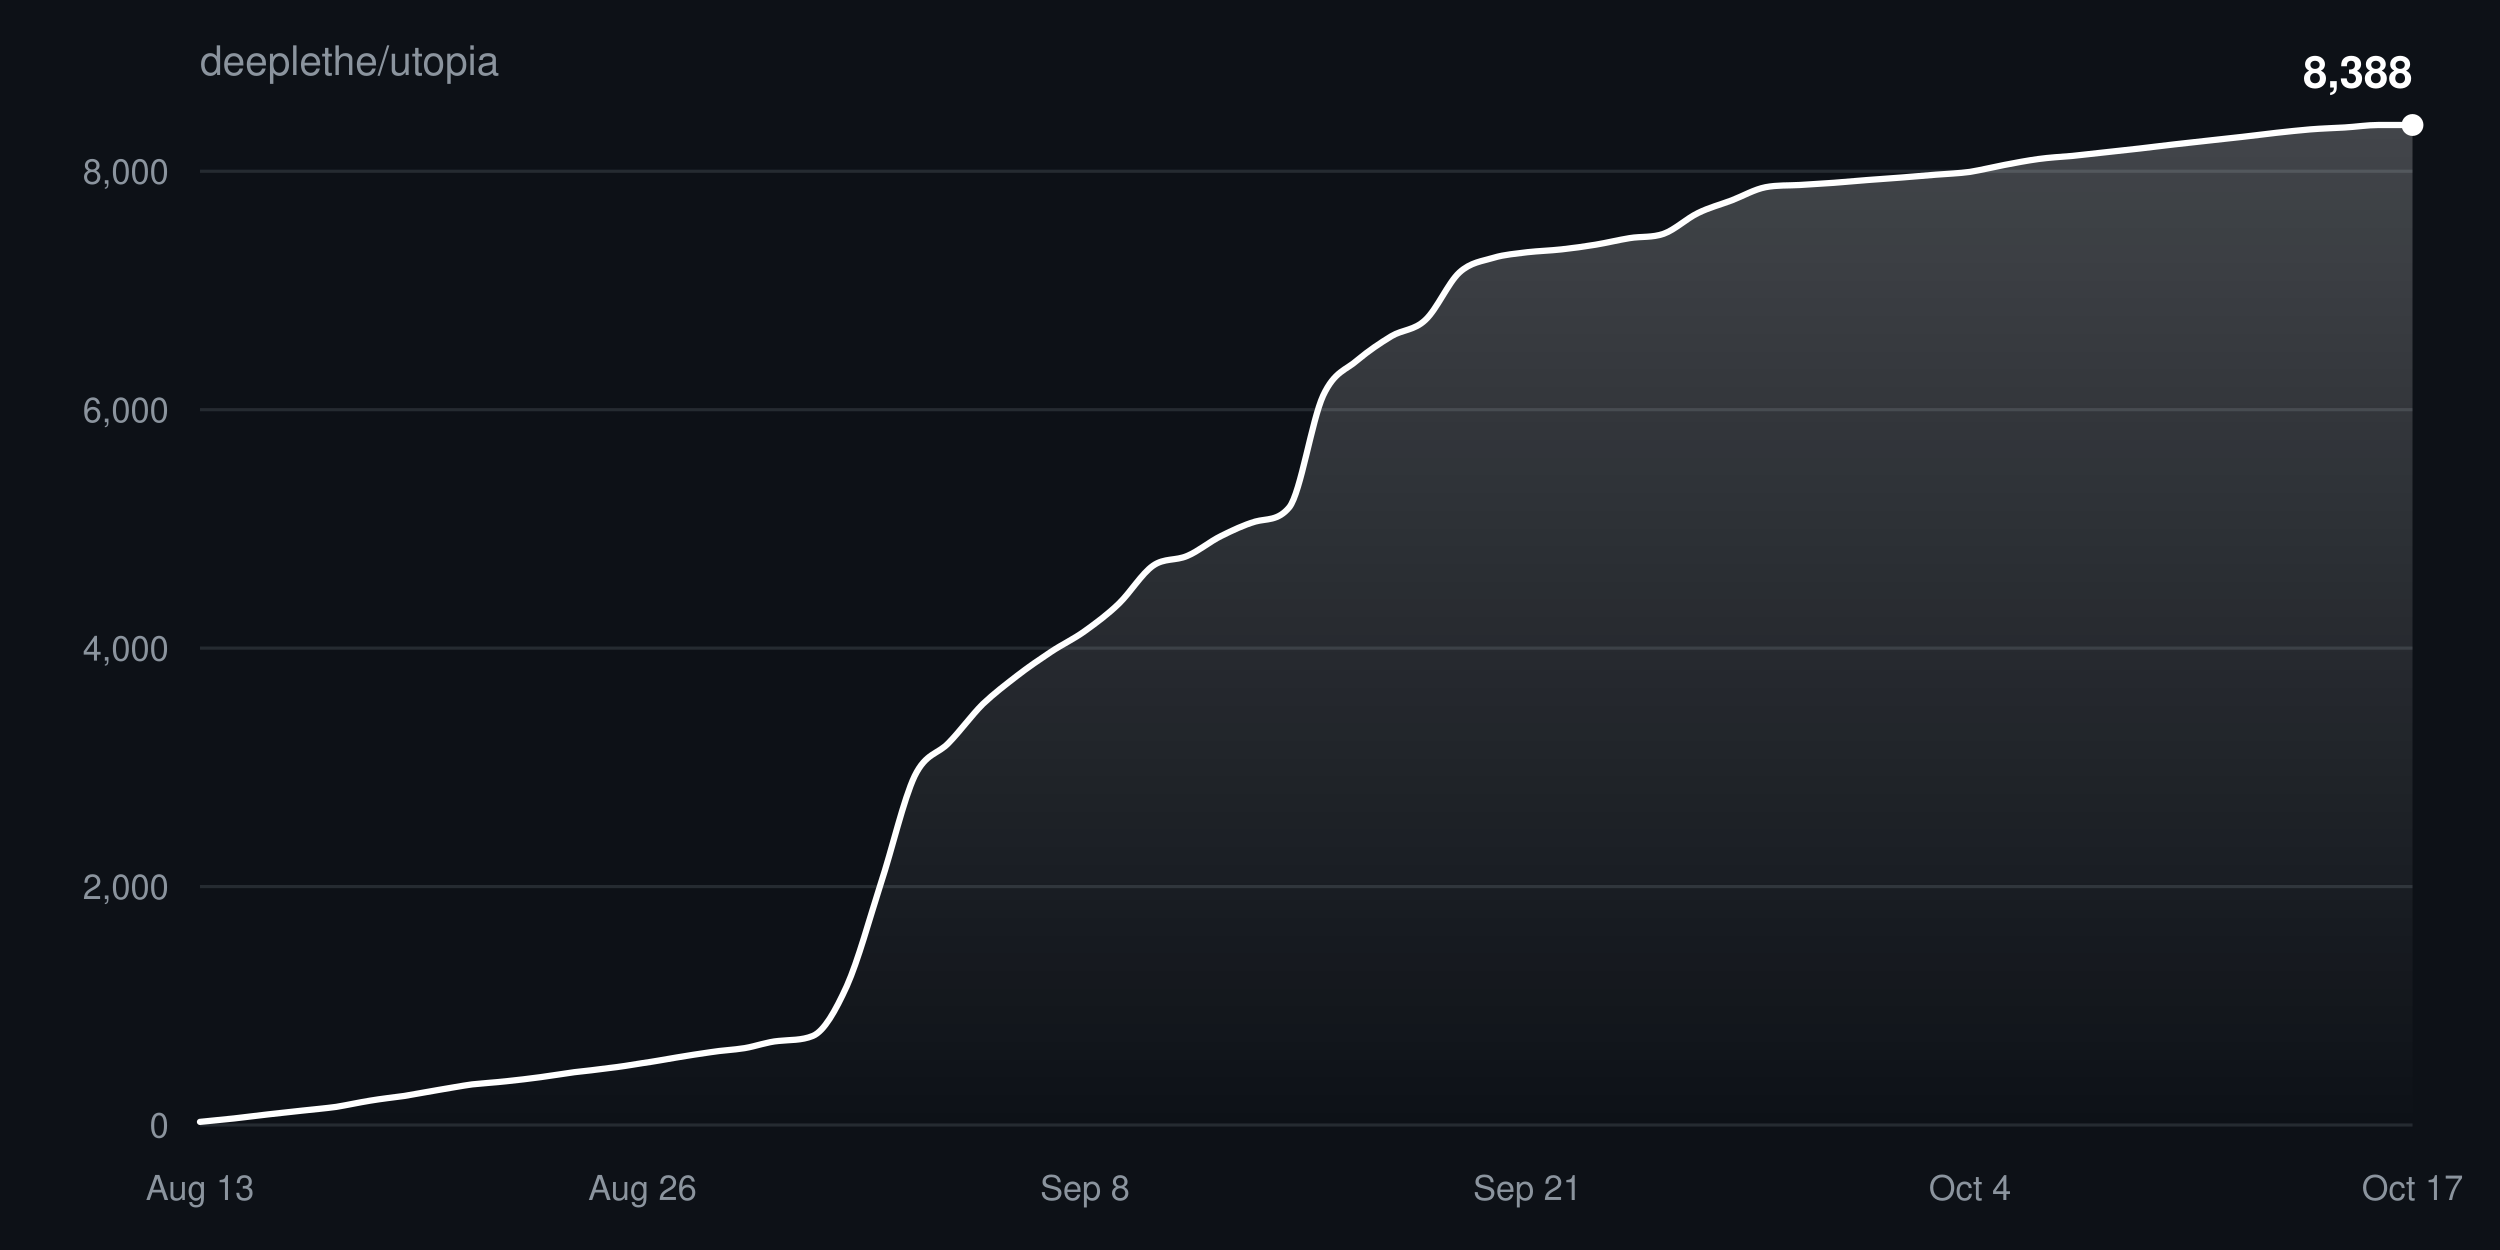
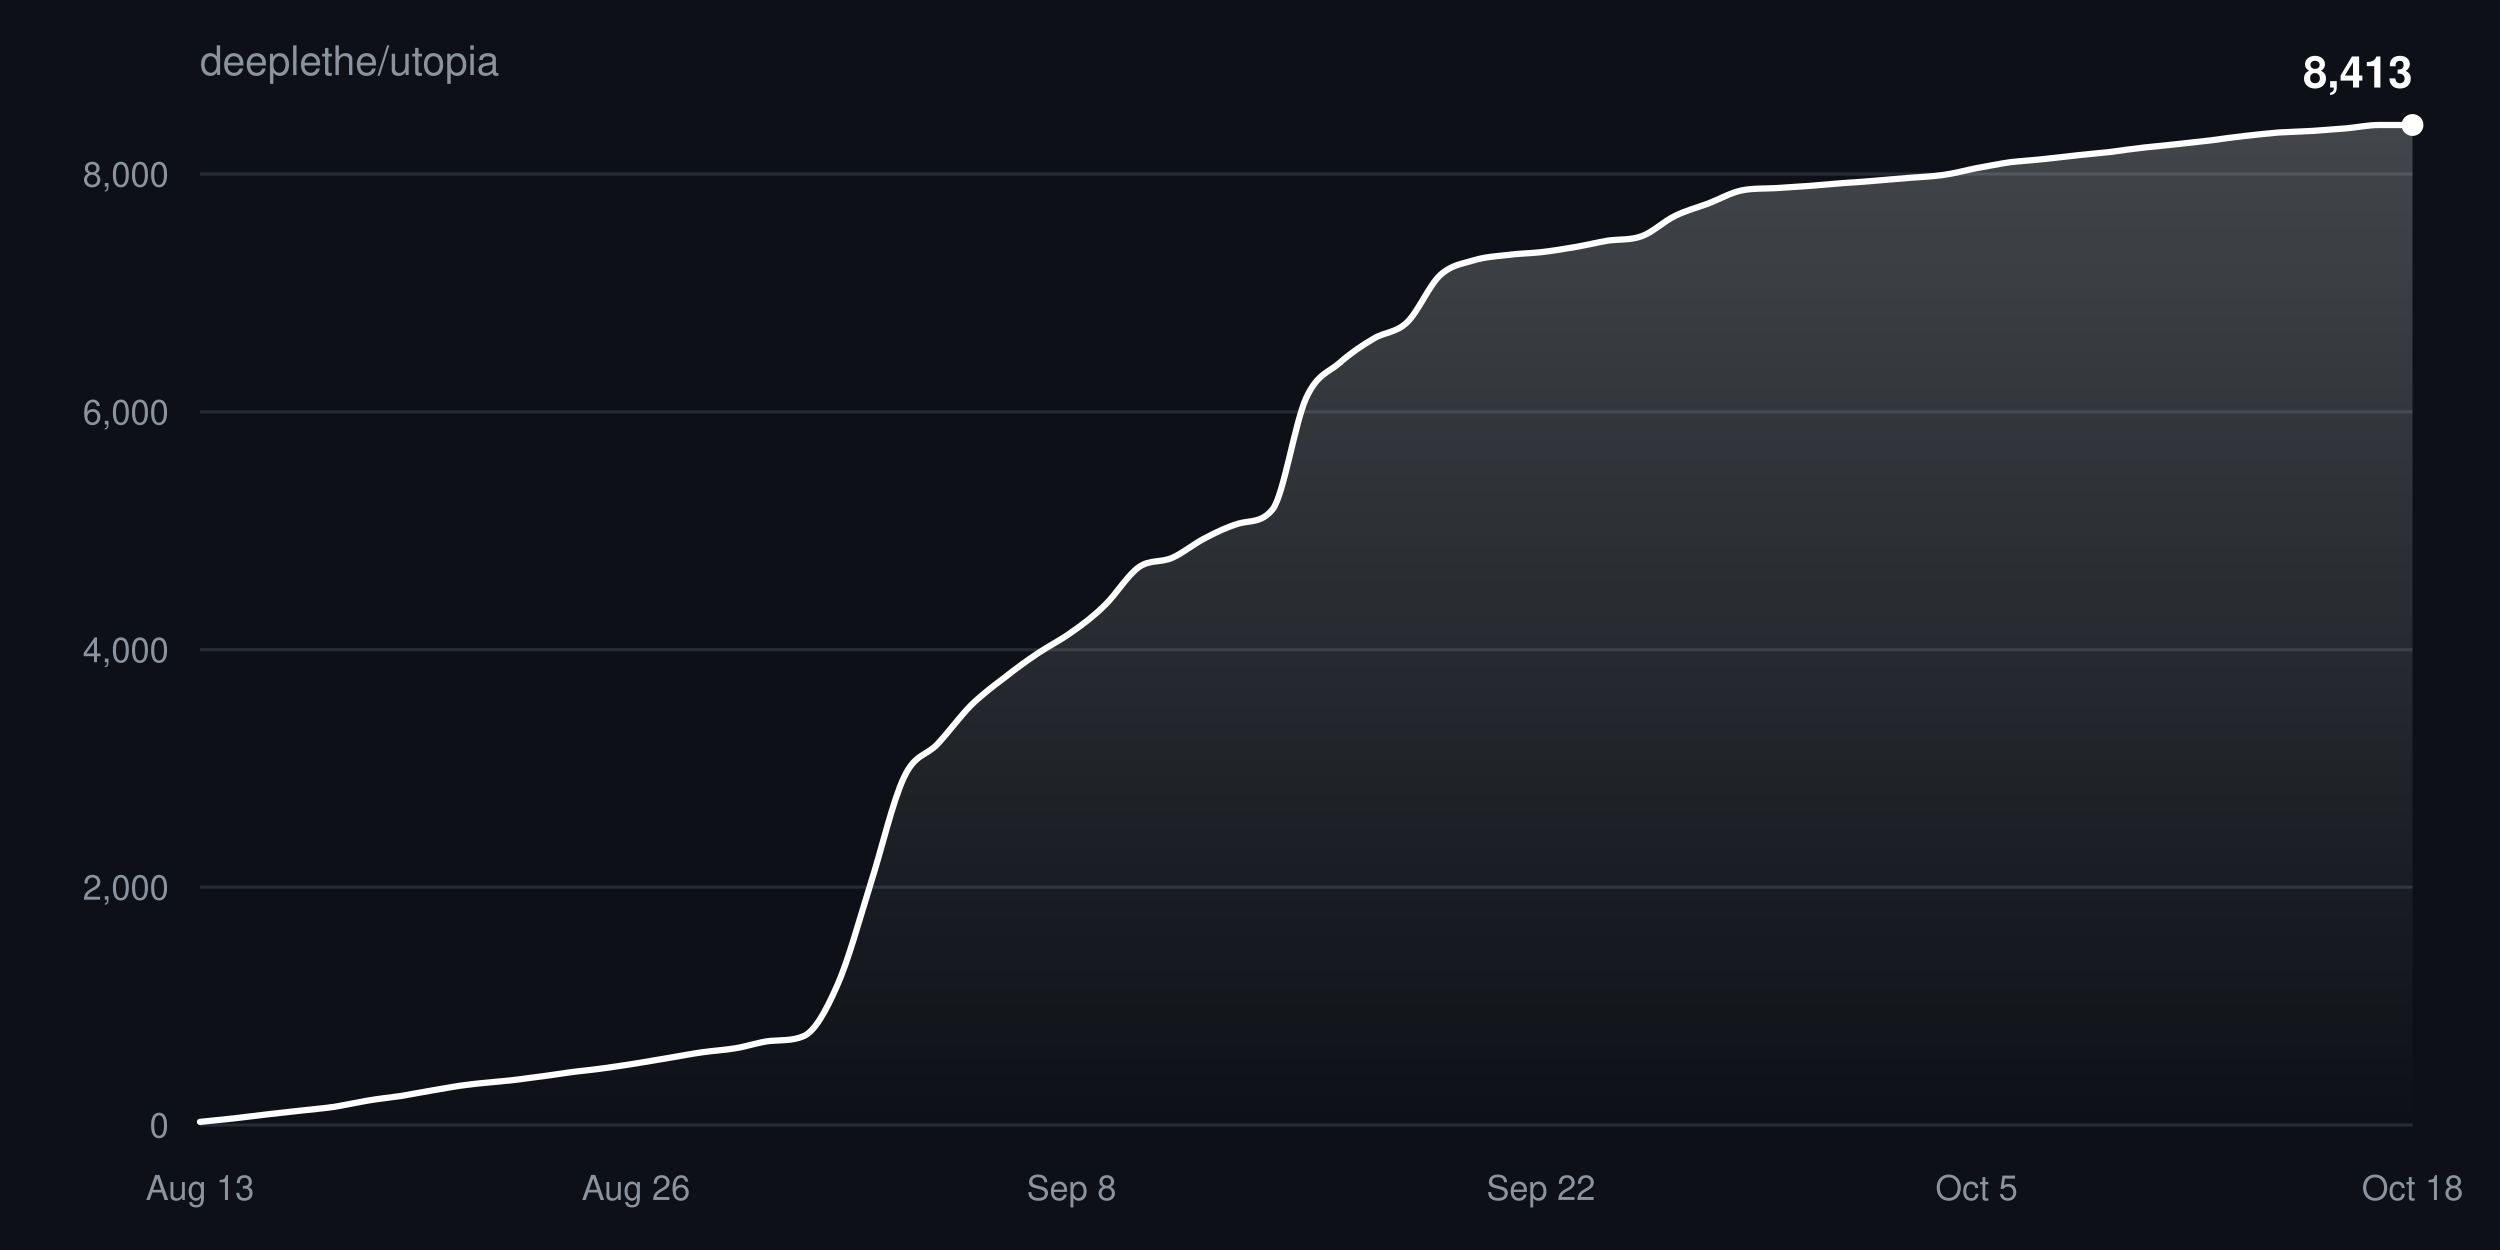
<svg xmlns="http://www.w3.org/2000/svg" width="800" height="400" viewBox="0 0 800 400" font-family="-apple-system,BlinkMacSystemFont,Segoe UI,Helvetica,Arial,sans-serif">
  <defs>
    <linearGradient id="fill" x1="0" y1="0" x2="0" y2="1">
      <stop offset="0%" stop-color="#ffffff" stop-opacity="0.22" />
      <stop offset="100%" stop-color="#ffffff" stop-opacity="0" />
    </linearGradient>
  </defs>
  <rect width="100%" height="100%" fill="#0d1117" />
  <text x="64" y="24" fill="#8b949e" font-size="13">deeplethe/utopia</text>
  <g>
    <line x1="64" y1="360.0" x2="772" y2="360.0" stroke="#8b949e33" />
    <text x="54" y="364.0" fill="#8b949e" font-size="11" text-anchor="end">0</text>
  </g>
  <g>
-     <line x1="64" y1="283.7" x2="772" y2="283.7" stroke="#8b949e33" />
-     <text x="54" y="287.7" fill="#8b949e" font-size="11" text-anchor="end">2,000</text>
+     <line x1="64" y1="283.9" x2="772" y2="283.9" stroke="#8b949e33" />
+     <text x="54" y="287.9" fill="#8b949e" font-size="11" text-anchor="end">2,000</text>
  </g>
  <g>
-     <line x1="64" y1="207.4" x2="772" y2="207.4" stroke="#8b949e33" />
-     <text x="54" y="211.4" fill="#8b949e" font-size="11" text-anchor="end">4,000</text>
+     <line x1="64" y1="207.9" x2="772" y2="207.9" stroke="#8b949e33" />
+     <text x="54" y="211.9" fill="#8b949e" font-size="11" text-anchor="end">4,000</text>
  </g>
  <g>
-     <line x1="64" y1="131.1" x2="772" y2="131.1" stroke="#8b949e33" />
-     <text x="54" y="135.1" fill="#8b949e" font-size="11" text-anchor="end">6,000</text>
+     <line x1="64" y1="131.8" x2="772" y2="131.8" stroke="#8b949e33" />
+     <text x="54" y="135.8" fill="#8b949e" font-size="11" text-anchor="end">6,000</text>
  </g>
  <g>
-     <line x1="64" y1="54.8" x2="772" y2="54.8" stroke="#8b949e33" />
-     <text x="54" y="58.8" fill="#8b949e" font-size="11" text-anchor="end">8,000</text>
+     <line x1="64" y1="55.7" x2="772" y2="55.7" stroke="#8b949e33" />
+     <text x="54" y="59.7" fill="#8b949e" font-size="11" text-anchor="end">8,000</text>
  </g>
  <text x="64.0" y="384" fill="#8b949e" font-size="11" text-anchor="middle">Aug 13</text>
-   <text x="205.6" y="384" fill="#8b949e" font-size="11" text-anchor="middle">Aug 26</text>
-   <text x="347.2" y="384" fill="#8b949e" font-size="11" text-anchor="middle">Sep 8</text>
-   <text x="488.8" y="384" fill="#8b949e" font-size="11" text-anchor="middle">Sep 21</text>
-   <text x="630.4" y="384" fill="#8b949e" font-size="11" text-anchor="middle">Oct 4</text>
-   <text x="772.0" y="384" fill="#8b949e" font-size="11" text-anchor="middle">Oct 17</text>
-   <path d="M64.0,359.0C67.6,358.6 71.3,358.3 74.9,357.9C78.5,357.5 82.2,357.0 85.8,356.6C89.4,356.2 93.0,355.8 96.7,355.4C100.3,355.0 103.9,354.7 107.6,354.2C111.2,353.6 114.8,352.8 118.5,352.2C122.1,351.6 125.7,351.2 129.4,350.7C133.0,350.1 136.6,349.4 140.2,348.8C143.9,348.2 147.5,347.5 151.1,347.0C154.8,346.6 158.4,346.4 162.0,346.0C165.7,345.6 169.3,345.2 172.9,344.7C176.6,344.2 180.2,343.6 183.8,343.1C187.4,342.7 191.1,342.3 194.7,341.8C198.3,341.4 202.0,340.8 205.6,340.2C209.2,339.7 212.9,339.0 216.5,338.4C220.1,337.8 223.8,337.2 227.4,336.7C231.0,336.1 234.6,336.0 238.3,335.4C241.9,334.8 245.5,333.4 249.2,333.1C252.8,332.7 256.4,333.0 260.1,331.5C263.7,330.0 267.3,323.6 271.0,315.5C274.6,307.4 278.2,294.1 281.8,282.9C285.5,271.7 289.1,255.9 292.7,248.3C296.4,240.8 300.0,241.5 303.6,237.7C307.3,233.9 310.9,228.9 314.5,225.3C318.2,221.8 321.8,219.1 325.4,216.3C329.0,213.5 332.7,211.0 336.3,208.6C339.9,206.2 343.6,204.5 347.2,201.9C350.8,199.3 354.5,196.6 358.1,193.1C361.7,189.6 365.4,183.5 369.0,181.0C372.6,178.5 376.2,179.5 379.9,177.9C383.5,176.4 387.1,173.3 390.8,171.5C394.4,169.7 398.0,168.0 401.7,166.9C405.3,165.9 408.9,166.8 412.6,162.3C416.2,157.7 419.8,134.4 423.4,126.6C427.1,118.7 430.7,118.5 434.3,115.3C438.0,112.2 441.6,109.8 445.2,107.6C448.9,105.4 452.5,105.8 456.1,102.4C459.8,99.0 463.4,90.5 467.0,87.2C470.6,83.9 474.3,83.6 477.9,82.5C481.5,81.4 485.2,81.2 488.8,80.7C492.4,80.3 496.1,80.2 499.7,79.8C503.3,79.4 507.0,78.9 510.6,78.3C514.2,77.7 517.8,76.8 521.5,76.2C525.1,75.6 528.7,76.1 532.4,74.8C536.0,73.5 539.6,70.0 543.3,68.2C546.9,66.4 550.5,65.5 554.2,64.1C557.8,62.7 561.4,60.6 565.0,59.9C568.7,59.2 572.3,59.4 575.9,59.2C579.6,59.0 583.2,58.7 586.8,58.5C590.5,58.2 594.1,57.9 597.7,57.6C601.4,57.3 605.0,57.1 608.6,56.8C612.2,56.5 615.9,56.2 619.5,55.9C623.1,55.6 626.8,55.5 630.4,55.0C634.0,54.4 637.7,53.5 641.3,52.8C644.9,52.1 648.6,51.4 652.2,50.9C655.8,50.4 659.4,50.2 663.1,49.9C666.7,49.5 670.3,49.1 674.0,48.7C677.6,48.3 681.2,47.9 684.9,47.5C688.5,47.1 692.1,46.6 695.8,46.2C699.4,45.8 703.0,45.4 706.6,45.0C710.3,44.6 713.9,44.2 717.5,43.8C721.2,43.4 724.8,42.9 728.4,42.5C732.1,42.1 735.7,41.7 739.3,41.4C743.0,41.1 746.6,41.0 750.2,40.8C753.8,40.6 757.5,40.0 761.1,40.0C764.7,40.0 768.4,40.0 772.0,40.0L772.0,360.0L64.0,360.0Z" fill="url(#fill)" />
-   <path d="M64.0,359.0C67.6,358.6 71.3,358.3 74.9,357.9C78.5,357.5 82.2,357.0 85.8,356.6C89.4,356.2 93.0,355.8 96.7,355.4C100.3,355.0 103.9,354.7 107.6,354.2C111.2,353.6 114.8,352.8 118.5,352.2C122.1,351.6 125.7,351.2 129.4,350.7C133.0,350.1 136.6,349.4 140.2,348.8C143.9,348.2 147.5,347.5 151.1,347.0C154.8,346.6 158.4,346.4 162.0,346.0C165.7,345.6 169.3,345.2 172.9,344.7C176.6,344.2 180.2,343.6 183.8,343.1C187.4,342.7 191.1,342.3 194.7,341.8C198.3,341.4 202.0,340.8 205.6,340.2C209.2,339.7 212.9,339.0 216.5,338.4C220.1,337.8 223.8,337.2 227.4,336.7C231.0,336.1 234.6,336.0 238.3,335.4C241.9,334.8 245.5,333.4 249.2,333.1C252.8,332.7 256.4,333.0 260.1,331.5C263.7,330.0 267.3,323.6 271.0,315.5C274.6,307.4 278.2,294.1 281.8,282.9C285.5,271.7 289.1,255.9 292.7,248.3C296.4,240.8 300.0,241.5 303.6,237.7C307.3,233.9 310.9,228.9 314.5,225.3C318.2,221.8 321.8,219.1 325.4,216.3C329.0,213.5 332.7,211.0 336.3,208.6C339.9,206.2 343.6,204.5 347.2,201.9C350.8,199.3 354.5,196.6 358.1,193.1C361.7,189.6 365.4,183.5 369.0,181.0C372.6,178.5 376.2,179.5 379.9,177.9C383.5,176.4 387.1,173.3 390.8,171.5C394.4,169.7 398.0,168.0 401.7,166.9C405.3,165.9 408.9,166.8 412.6,162.3C416.2,157.7 419.8,134.4 423.4,126.6C427.1,118.7 430.7,118.5 434.3,115.3C438.0,112.2 441.6,109.8 445.2,107.6C448.9,105.4 452.5,105.8 456.1,102.4C459.8,99.0 463.4,90.5 467.0,87.2C470.6,83.9 474.3,83.6 477.9,82.5C481.5,81.4 485.2,81.2 488.8,80.7C492.4,80.3 496.1,80.2 499.7,79.8C503.3,79.4 507.0,78.9 510.6,78.3C514.2,77.7 517.8,76.8 521.5,76.2C525.1,75.6 528.7,76.1 532.4,74.8C536.0,73.5 539.6,70.0 543.3,68.2C546.9,66.4 550.5,65.5 554.2,64.1C557.8,62.7 561.4,60.6 565.0,59.9C568.7,59.2 572.3,59.4 575.9,59.2C579.6,59.0 583.2,58.7 586.8,58.5C590.5,58.2 594.1,57.9 597.7,57.6C601.4,57.3 605.0,57.1 608.6,56.8C612.2,56.5 615.9,56.2 619.5,55.9C623.1,55.6 626.8,55.5 630.4,55.0C634.0,54.4 637.7,53.5 641.3,52.8C644.9,52.1 648.6,51.4 652.2,50.9C655.8,50.4 659.4,50.2 663.1,49.9C666.7,49.5 670.3,49.1 674.0,48.7C677.6,48.3 681.2,47.9 684.9,47.5C688.5,47.1 692.1,46.6 695.8,46.2C699.4,45.8 703.0,45.4 706.6,45.0C710.3,44.6 713.9,44.2 717.5,43.8C721.2,43.4 724.8,42.9 728.4,42.5C732.1,42.1 735.7,41.7 739.3,41.4C743.0,41.1 746.6,41.0 750.2,40.8C753.8,40.6 757.5,40.0 761.1,40.0C764.7,40.0 768.4,40.0 772.0,40.0" fill="none" stroke="#ffffff" stroke-width="2" stroke-linejoin="round" stroke-linecap="round" />
+   <text x="203.5" y="384" fill="#8b949e" font-size="11" text-anchor="middle">Aug 26</text>
+   <text x="342.9" y="384" fill="#8b949e" font-size="11" text-anchor="middle">Sep 8</text>
+   <text x="493.1" y="384" fill="#8b949e" font-size="11" text-anchor="middle">Sep 22</text>
+   <text x="632.5" y="384" fill="#8b949e" font-size="11" text-anchor="middle">Oct 5</text>
+   <text x="772.0" y="384" fill="#8b949e" font-size="11" text-anchor="middle">Oct 18</text>
+   <path d="M64.0,359.0C67.6,358.6 71.2,358.3 74.7,357.9C78.3,357.5 81.9,357.0 85.5,356.6C89.0,356.2 92.6,355.8 96.2,355.4C99.8,355.0 103.3,354.7 106.9,354.2C110.5,353.6 114.1,352.8 117.6,352.2C121.2,351.6 124.8,351.2 128.4,350.7C131.9,350.1 135.5,349.4 139.1,348.8C142.7,348.2 146.2,347.5 149.8,347.1C153.4,346.6 157.0,346.4 160.5,346.0C164.1,345.7 167.7,345.2 171.3,344.7C174.8,344.3 178.4,343.7 182.0,343.2C185.6,342.7 189.2,342.4 192.7,341.9C196.3,341.4 199.9,340.9 203.5,340.3C207.0,339.7 210.6,339.1 214.2,338.5C217.8,337.9 221.3,337.2 224.9,336.7C228.5,336.2 232.1,336.0 235.6,335.4C239.2,334.8 242.8,333.5 246.4,333.1C249.9,332.8 253.5,333.1 257.1,331.6C260.7,330.1 264.2,323.7 267.8,315.6C271.4,307.6 275.0,294.3 278.5,283.1C282.1,271.9 285.7,256.2 289.3,248.7C292.8,241.2 296.4,241.9 300.0,238.1C303.6,234.2 307.2,229.3 310.7,225.7C314.3,222.2 317.9,219.5 321.5,216.8C325.0,214.0 328.6,211.4 332.2,209.0C335.8,206.6 339.3,204.9 342.9,202.3C346.5,199.8 350.1,197.1 353.6,193.6C357.2,190.1 360.8,184.1 364.4,181.5C367.9,179.0 371.5,180.1 375.1,178.5C378.7,176.9 382.2,173.9 385.8,172.1C389.4,170.2 393.0,168.5 396.5,167.5C400.1,166.5 403.7,167.4 407.3,162.9C410.8,158.3 414.4,135.1 418.0,127.3C421.6,119.5 425.2,119.2 428.7,116.1C432.3,112.9 435.9,110.5 439.5,108.4C443.0,106.2 446.6,106.6 450.2,103.2C453.8,99.8 457.3,91.3 460.9,88.0C464.5,84.7 468.1,84.4 471.6,83.3C475.2,82.2 478.8,82.0 482.4,81.6C485.9,81.1 489.5,81.1 493.1,80.7C496.7,80.3 500.2,79.7 503.8,79.1C507.4,78.5 511.0,77.6 514.5,77.0C518.1,76.5 521.7,76.9 525.3,75.6C528.8,74.4 532.4,70.8 536.0,69.1C539.6,67.3 543.2,66.4 546.7,65.1C550.3,63.7 553.9,61.6 557.5,60.9C561.0,60.2 564.6,60.4 568.2,60.2C571.8,60.0 575.3,59.7 578.9,59.5C582.5,59.2 586.1,58.9 589.6,58.6C593.2,58.4 596.8,58.1 600.4,57.8C603.9,57.5 607.5,57.2 611.1,56.9C614.7,56.6 618.2,56.5 621.8,56.0C625.4,55.5 629.0,54.5 632.5,53.8C636.1,53.2 639.7,52.4 643.3,51.9C646.8,51.5 650.4,51.3 654.0,50.9C657.6,50.5 661.2,50.1 664.7,49.7C668.3,49.3 671.9,49.0 675.5,48.6C679.0,48.1 682.6,47.6 686.2,47.2C689.8,46.8 693.3,46.5 696.9,46.1C700.5,45.7 704.1,45.3 707.6,44.9C711.2,44.4 714.8,43.9 718.4,43.5C721.9,43.1 725.5,42.7 729.1,42.4C732.7,42.2 736.2,42.1 739.8,41.9C743.4,41.6 747.0,41.4 750.5,41.1C754.1,40.8 757.7,40.0 761.3,40.0C764.8,40.0 768.4,40.0 772.0,40.0L772.0,360.0L64.0,360.0Z" fill="url(#fill)" />
+   <path d="M64.0,359.0C67.6,358.6 71.2,358.3 74.7,357.9C78.3,357.5 81.9,357.0 85.5,356.6C89.0,356.2 92.6,355.8 96.2,355.4C99.8,355.0 103.3,354.7 106.9,354.2C110.5,353.6 114.1,352.8 117.6,352.2C121.2,351.6 124.8,351.2 128.4,350.7C131.9,350.1 135.5,349.4 139.1,348.8C142.7,348.2 146.2,347.5 149.8,347.1C153.4,346.6 157.0,346.4 160.5,346.0C164.1,345.7 167.7,345.2 171.3,344.7C174.8,344.3 178.4,343.7 182.0,343.2C185.6,342.7 189.2,342.4 192.7,341.9C196.3,341.4 199.9,340.9 203.5,340.3C207.0,339.7 210.6,339.1 214.2,338.5C217.8,337.9 221.3,337.2 224.9,336.7C228.5,336.2 232.1,336.0 235.6,335.4C239.2,334.8 242.8,333.5 246.4,333.1C249.9,332.8 253.5,333.1 257.1,331.6C260.7,330.1 264.2,323.7 267.8,315.6C271.4,307.6 275.0,294.3 278.5,283.1C282.1,271.9 285.7,256.2 289.3,248.7C292.8,241.2 296.4,241.9 300.0,238.1C303.6,234.2 307.2,229.3 310.7,225.7C314.3,222.2 317.9,219.5 321.5,216.8C325.0,214.0 328.6,211.4 332.2,209.0C335.8,206.6 339.3,204.9 342.9,202.3C346.5,199.8 350.1,197.1 353.6,193.6C357.2,190.1 360.8,184.1 364.4,181.5C367.9,179.0 371.5,180.1 375.1,178.5C378.7,176.9 382.2,173.9 385.8,172.1C389.4,170.2 393.0,168.5 396.5,167.5C400.1,166.5 403.7,167.4 407.3,162.9C410.8,158.3 414.4,135.1 418.0,127.3C421.6,119.5 425.2,119.2 428.7,116.1C432.3,112.9 435.9,110.5 439.5,108.4C443.0,106.2 446.6,106.6 450.2,103.2C453.8,99.8 457.3,91.3 460.9,88.0C464.5,84.7 468.1,84.4 471.6,83.3C475.2,82.2 478.8,82.0 482.4,81.6C485.9,81.1 489.5,81.1 493.1,80.7C496.7,80.3 500.2,79.7 503.8,79.1C507.4,78.5 511.0,77.6 514.5,77.0C518.1,76.5 521.7,76.9 525.3,75.6C528.8,74.4 532.4,70.8 536.0,69.1C539.6,67.3 543.2,66.4 546.7,65.1C550.3,63.7 553.9,61.6 557.5,60.9C561.0,60.2 564.6,60.4 568.2,60.2C571.8,60.0 575.3,59.7 578.9,59.5C582.5,59.2 586.1,58.9 589.6,58.6C593.2,58.4 596.8,58.1 600.4,57.8C603.9,57.5 607.5,57.2 611.1,56.9C614.7,56.6 618.2,56.5 621.8,56.0C625.4,55.5 629.0,54.5 632.5,53.8C636.1,53.2 639.7,52.4 643.3,51.9C646.8,51.5 650.4,51.3 654.0,50.9C657.6,50.5 661.2,50.1 664.7,49.7C668.3,49.3 671.9,49.0 675.5,48.6C679.0,48.1 682.6,47.6 686.2,47.2C689.8,46.8 693.3,46.5 696.9,46.1C700.5,45.7 704.1,45.3 707.6,44.9C711.2,44.4 714.8,43.9 718.4,43.5C721.9,43.1 725.5,42.7 729.1,42.4C732.7,42.2 736.2,42.1 739.8,41.9C743.4,41.6 747.0,41.4 750.5,41.1C754.1,40.8 757.7,40.0 761.3,40.0C764.8,40.0 768.4,40.0 772.0,40.0" fill="none" stroke="#ffffff" stroke-width="2" stroke-linejoin="round" stroke-linecap="round" />
  <circle cx="772.0" cy="40.0" r="3.5" fill="#ffffff" />
-   <text x="772.0" y="28.0" fill="#ffffff" font-size="14" font-weight="600" text-anchor="end">8,388</text>
+   <text x="772.0" y="28.0" fill="#ffffff" font-size="14" font-weight="600" text-anchor="end">8,413</text>
</svg>
